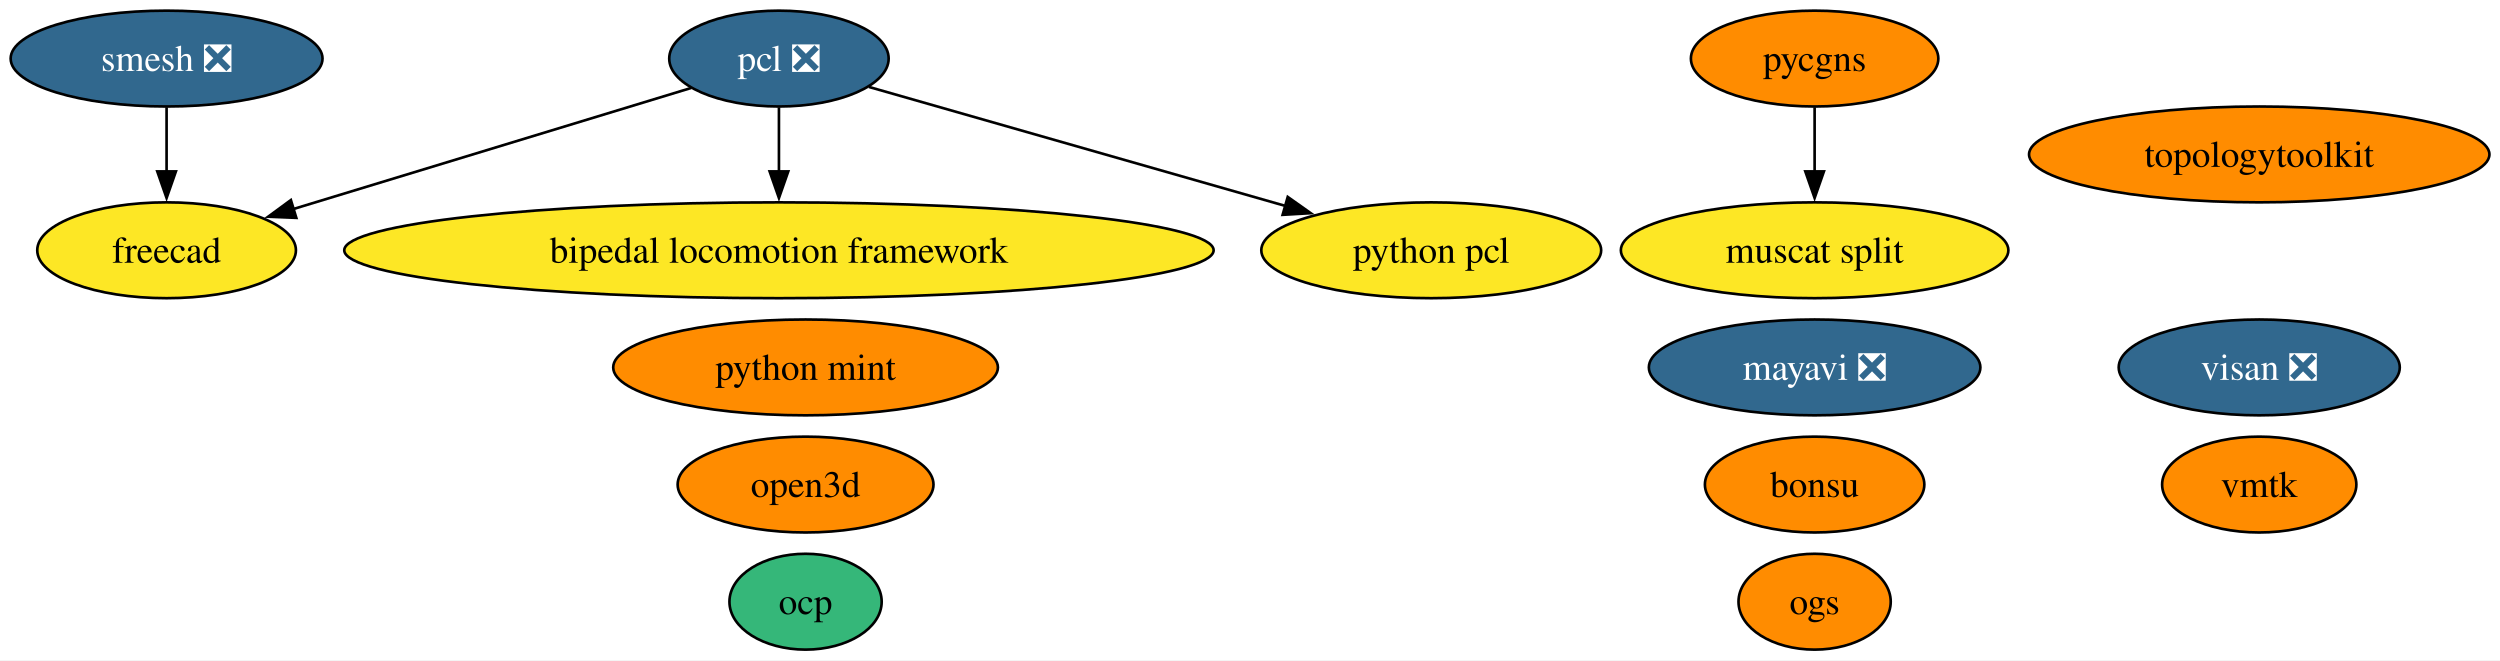
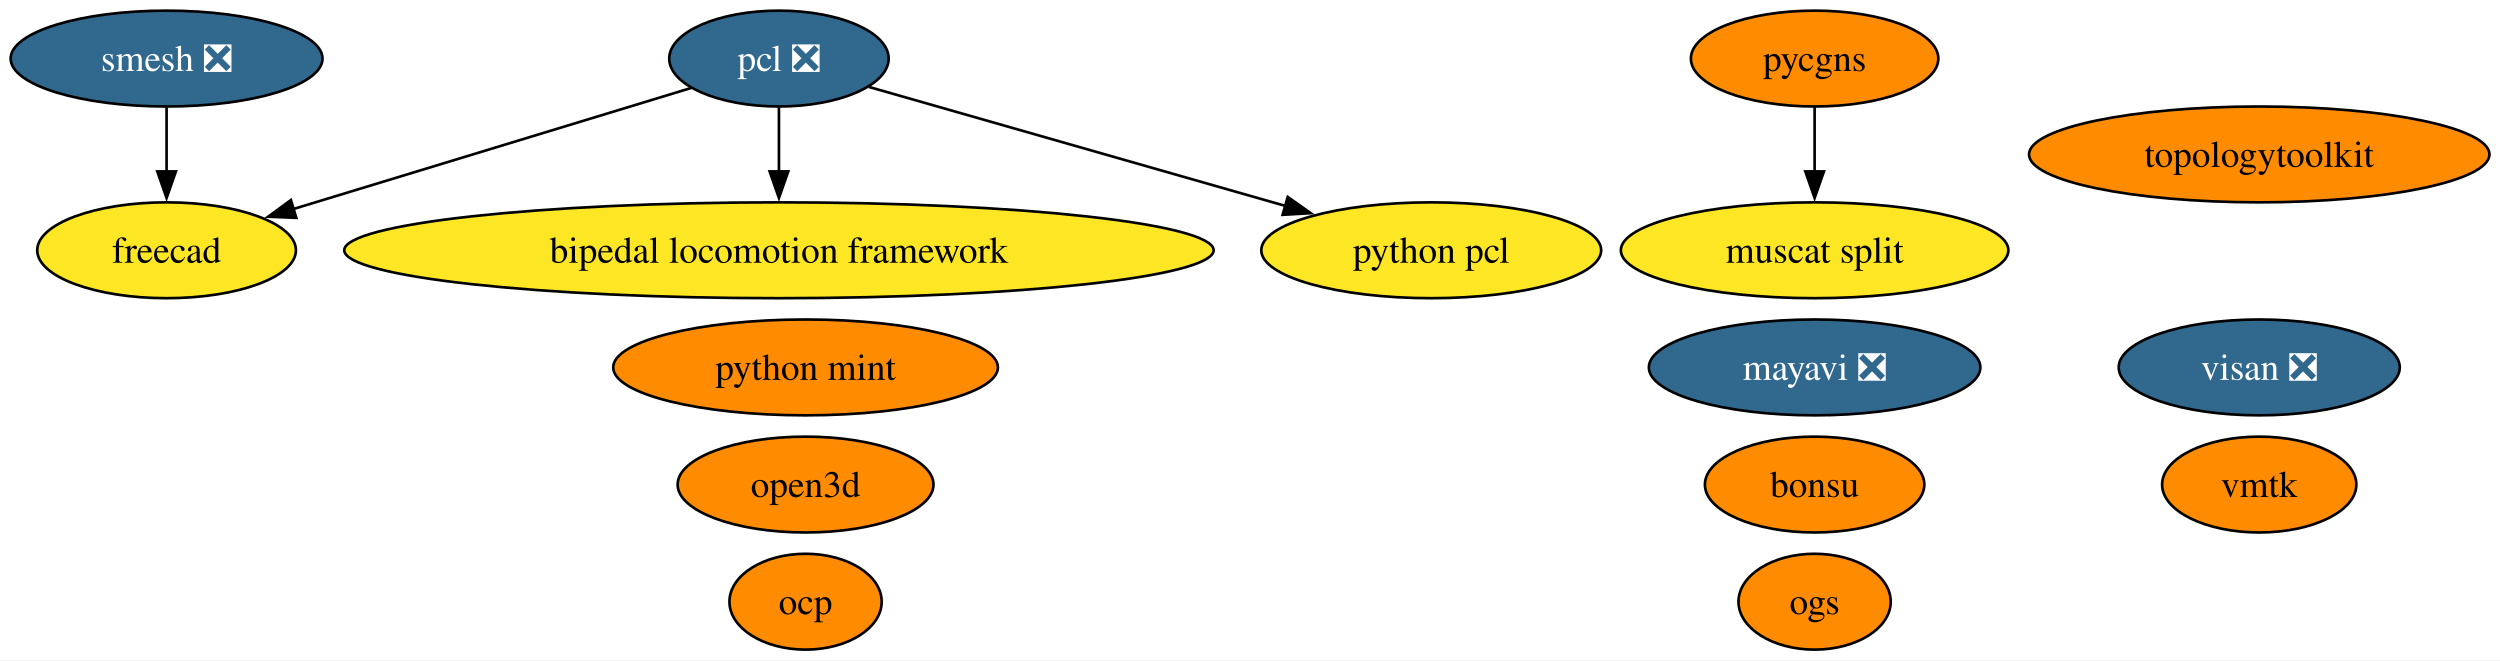
<svg xmlns="http://www.w3.org/2000/svg" xmlns:xlink="http://www.w3.org/1999/xlink" width="939pt" height="248pt" viewBox="0.00 0.00 939.00 248.00">
  <g id="graph0" class="graph" transform="scale(1 1) rotate(0) translate(4 244)">
    <polygon fill="white" stroke="none" points="-4,4 -4,-244 935.03,-244 935.03,4 -4,4" />
    <g id="node1" class="node">
      <g id="a_node1">
        <a xlink:href="https://github.com/conda-forge/mayavi-feedstock/pull/99" xlink:title="mayavi ❎">
          <ellipse fill="#31688e" stroke="black" cx="677.57" cy="-106" rx="62.26" ry="18" />
          <text xml:space="preserve" text-anchor="middle" x="677.57" y="-101.33" font-family="Times,serif" font-size="14.00" fill="white">mayavi ❎</text>
        </a>
      </g>
    </g>
    <g id="node2" class="node">
      <g id="a_node2">
        <a xlink:href="https://github.com/conda-forge/smesh-feedstock/pull/106" xlink:title="smesh ❎">
          <ellipse fill="#31688e" stroke="black" cx="58.57" cy="-222" rx="58.57" ry="18" />
          <text xml:space="preserve" text-anchor="middle" x="58.57" y="-217.32" font-family="Times,serif" font-size="14.00" fill="white">smesh ❎</text>
        </a>
      </g>
    </g>
    <g id="node4" class="node">
      <g id="a_node4">
        <a xlink:href="https://github.com/conda-forge/freecad-feedstock" xlink:title="freecad">
          <ellipse fill="#fde725" stroke="black" cx="58.57" cy="-150" rx="48.58" ry="18" />
          <text xml:space="preserve" text-anchor="middle" x="58.57" y="-145.32" font-family="Times,serif" font-size="14.00">freecad</text>
        </a>
      </g>
    </g>
    <g id="edge1" class="edge">
      <path fill="none" stroke="black" d="M58.57,-203.7C58.57,-196.41 58.57,-187.73 58.57,-179.54" />
      <polygon fill="black" stroke="black" points="62.07,-179.62 58.57,-169.62 55.07,-179.62 62.07,-179.62" />
    </g>
    <g id="node3" class="node">
      <g id="a_node3">
        <a xlink:href="https://github.com/conda-forge/pcl-feedstock/pull/85" xlink:title="pcl ❎">
          <ellipse fill="#31688e" stroke="black" cx="288.57" cy="-222" rx="41.21" ry="18" />
          <text xml:space="preserve" text-anchor="middle" x="288.57" y="-217.32" font-family="Times,serif" font-size="14.00" fill="white">pcl ❎</text>
        </a>
      </g>
    </g>
    <g id="edge3" class="edge">
      <path fill="none" stroke="black" d="M255.62,-210.97C216.46,-199.05 150.81,-179.07 106.14,-165.48" />
      <polygon fill="black" stroke="black" points="107.3,-162.17 96.72,-162.61 105.26,-168.87 107.3,-162.17" />
    </g>
    <g id="node12" class="node">
      <g id="a_node12">
        <a xlink:href="https://github.com/conda-forge/bipedal-locomotion-framework-feedstock" xlink:title="bipedal locomotion framework">
          <ellipse fill="#fde725" stroke="black" cx="288.57" cy="-150" rx="163.27" ry="18" />
          <text xml:space="preserve" text-anchor="middle" x="288.57" y="-145.32" font-family="Times,serif" font-size="14.00">bipedal locomotion framework</text>
        </a>
      </g>
    </g>
    <g id="edge2" class="edge">
      <path fill="none" stroke="black" d="M288.57,-203.7C288.57,-196.41 288.57,-187.73 288.57,-179.54" />
      <polygon fill="black" stroke="black" points="292.07,-179.62 288.57,-169.62 285.07,-179.62 292.07,-179.62" />
    </g>
    <g id="node13" class="node">
      <g id="a_node13">
        <a xlink:href="https://github.com/conda-forge/python-pcl-feedstock" xlink:title="python pcl">
          <ellipse fill="#fde725" stroke="black" cx="533.57" cy="-150" rx="63.83" ry="18" />
          <text xml:space="preserve" text-anchor="middle" x="533.57" y="-145.32" font-family="Times,serif" font-size="14.00">python pcl</text>
        </a>
      </g>
    </g>
    <g id="edge4" class="edge">
      <path fill="none" stroke="black" d="M322.38,-211.34C362.81,-199.79 431.03,-180.3 478.97,-166.6" />
      <polygon fill="black" stroke="black" points="479.67,-170.04 488.32,-163.93 477.75,-163.31 479.67,-170.04" />
    </g>
    <g id="node5" class="node">
      <g id="a_node5">
        <a xlink:href="https://github.com/conda-forge/bonsu-feedstock" xlink:title="bonsu">
          <ellipse fill="#ff8c00" stroke="black" cx="677.57" cy="-62" rx="41.21" ry="18" />
          <text xml:space="preserve" text-anchor="middle" x="677.57" y="-57.33" font-family="Times,serif" font-size="14.00">bonsu</text>
        </a>
      </g>
    </g>
    <g id="node6" class="node">
      <g id="a_node6">
        <a xlink:href="https://github.com/conda-forge/topologytoolkit-feedstock" xlink:title="topologytoolkit">
          <ellipse fill="#ff8c00" stroke="black" cx="844.57" cy="-186" rx="86.46" ry="18" />
          <text xml:space="preserve" text-anchor="middle" x="844.57" y="-181.32" font-family="Times,serif" font-size="14.00">topologytoolkit</text>
        </a>
      </g>
    </g>
    <g id="node7" class="node">
      <g id="a_node7">
        <a xlink:href="https://github.com/conda-forge/python-mint-feedstock" xlink:title="python mint">
          <ellipse fill="#ff8c00" stroke="black" cx="298.57" cy="-106" rx="72.25" ry="18" />
          <text xml:space="preserve" text-anchor="middle" x="298.57" y="-101.33" font-family="Times,serif" font-size="14.00">python mint</text>
        </a>
      </g>
    </g>
    <g id="node8" class="node">
      <g id="a_node8">
        <a xlink:href="https://github.com/conda-forge/pycgns-feedstock" xlink:title="pycgns">
          <ellipse fill="#ff8c00" stroke="black" cx="677.57" cy="-222" rx="46.47" ry="18" />
          <text xml:space="preserve" text-anchor="middle" x="677.57" y="-217.32" font-family="Times,serif" font-size="14.00">pycgns</text>
        </a>
      </g>
    </g>
    <g id="node14" class="node">
      <g id="a_node14">
        <a xlink:href="https://github.com/conda-forge/muscat-split-feedstock" xlink:title="muscat split">
          <ellipse fill="#fde725" stroke="black" cx="677.57" cy="-150" rx="72.78" ry="18" />
          <text xml:space="preserve" text-anchor="middle" x="677.57" y="-145.32" font-family="Times,serif" font-size="14.00">muscat split</text>
        </a>
      </g>
    </g>
    <g id="edge5" class="edge">
      <path fill="none" stroke="black" d="M677.57,-203.7C677.57,-196.41 677.57,-187.73 677.57,-179.54" />
      <polygon fill="black" stroke="black" points="681.07,-179.62 677.57,-169.62 674.07,-179.62 681.07,-179.62" />
    </g>
    <g id="node9" class="node">
      <g id="a_node9">
        <a xlink:href="https://github.com/conda-forge/visan-feedstock/pull/31" xlink:title="visan ❎">
          <ellipse fill="#31688e" stroke="black" cx="844.57" cy="-106" rx="52.79" ry="18" />
          <text xml:space="preserve" text-anchor="middle" x="844.57" y="-101.33" font-family="Times,serif" font-size="14.00" fill="white">visan ❎</text>
        </a>
      </g>
    </g>
    <g id="node10" class="node">
      <g id="a_node10">
        <a xlink:href="https://github.com/conda-forge/vmtk-feedstock" xlink:title="vmtk">
          <ellipse fill="#ff8c00" stroke="black" cx="844.57" cy="-62" rx="36.48" ry="18" />
          <text xml:space="preserve" text-anchor="middle" x="844.57" y="-57.33" font-family="Times,serif" font-size="14.00">vmtk</text>
        </a>
      </g>
    </g>
    <g id="node11" class="node">
      <g id="a_node11">
        <a xlink:href="https://github.com/conda-forge/ocp-feedstock" xlink:title="ocp">
-           <ellipse fill="#35b779" stroke="black" cx="298.57" cy="-18" rx="28.59" ry="18" />
+           <ellipse fill="#ff8c00" stroke="black" cx="298.57" cy="-18" rx="28.59" ry="18" />
          <text xml:space="preserve" text-anchor="middle" x="298.57" y="-13.32" font-family="Times,serif" font-size="14.00">ocp</text>
        </a>
      </g>
    </g>
    <g id="node15" class="node">
      <g id="a_node15">
        <a xlink:href="https://github.com/conda-forge/open3d-feedstock" xlink:title="open3d">
          <ellipse fill="#ff8c00" stroke="black" cx="298.57" cy="-62" rx="48.05" ry="18" />
          <text xml:space="preserve" text-anchor="middle" x="298.57" y="-57.33" font-family="Times,serif" font-size="14.00">open3d</text>
        </a>
      </g>
    </g>
    <g id="node16" class="node">
      <g id="a_node16">
        <a xlink:href="https://github.com/conda-forge/ogs-feedstock" xlink:title="ogs">
          <ellipse fill="#ff8c00" stroke="black" cx="677.57" cy="-18" rx="28.59" ry="18" />
          <text xml:space="preserve" text-anchor="middle" x="677.57" y="-13.32" font-family="Times,serif" font-size="14.00">ogs</text>
        </a>
      </g>
    </g>
  </g>
</svg>
